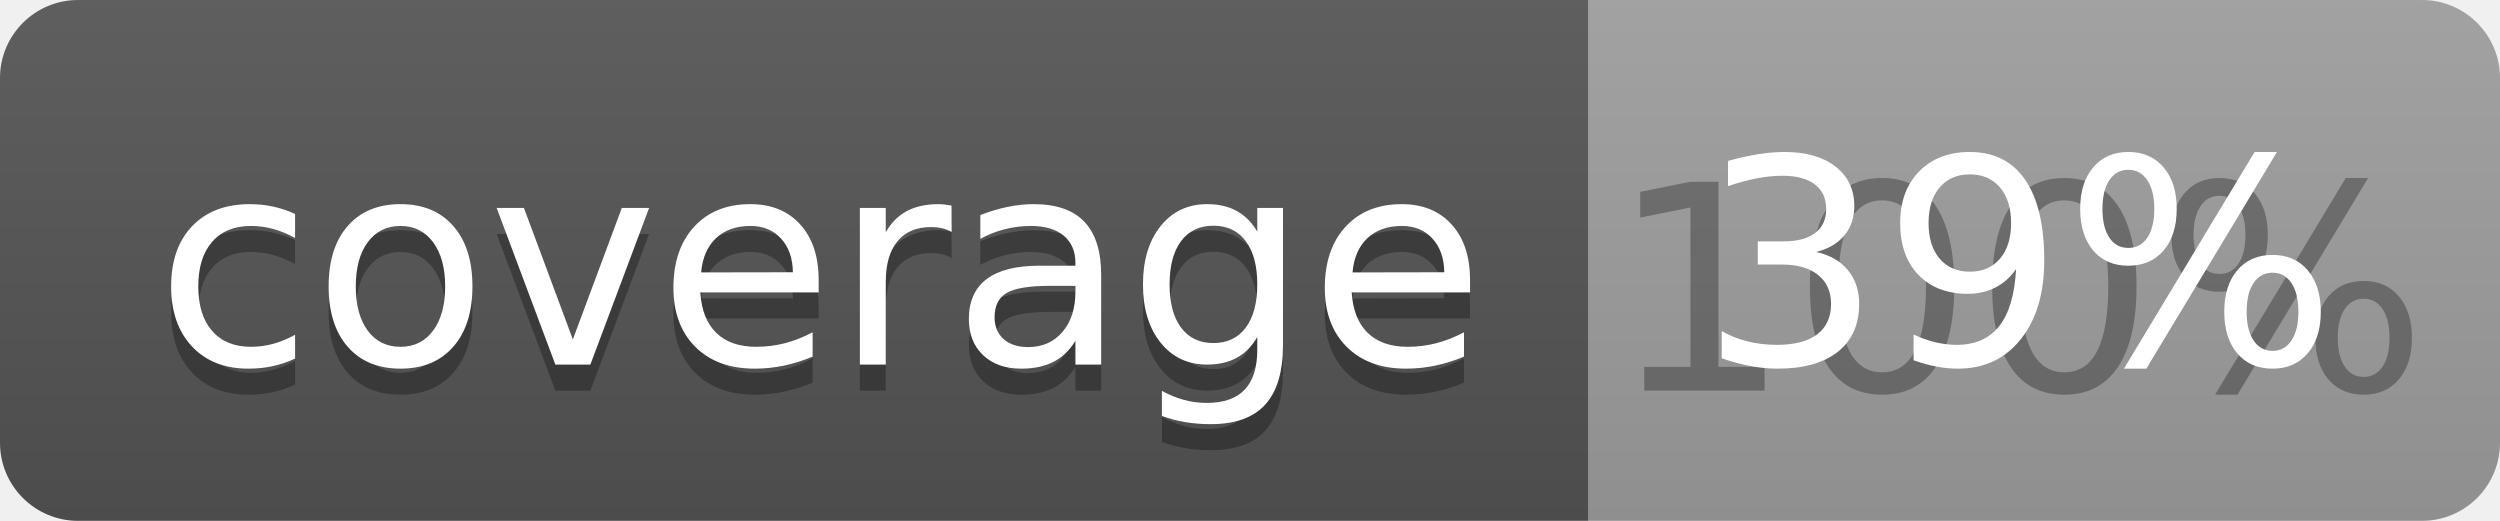
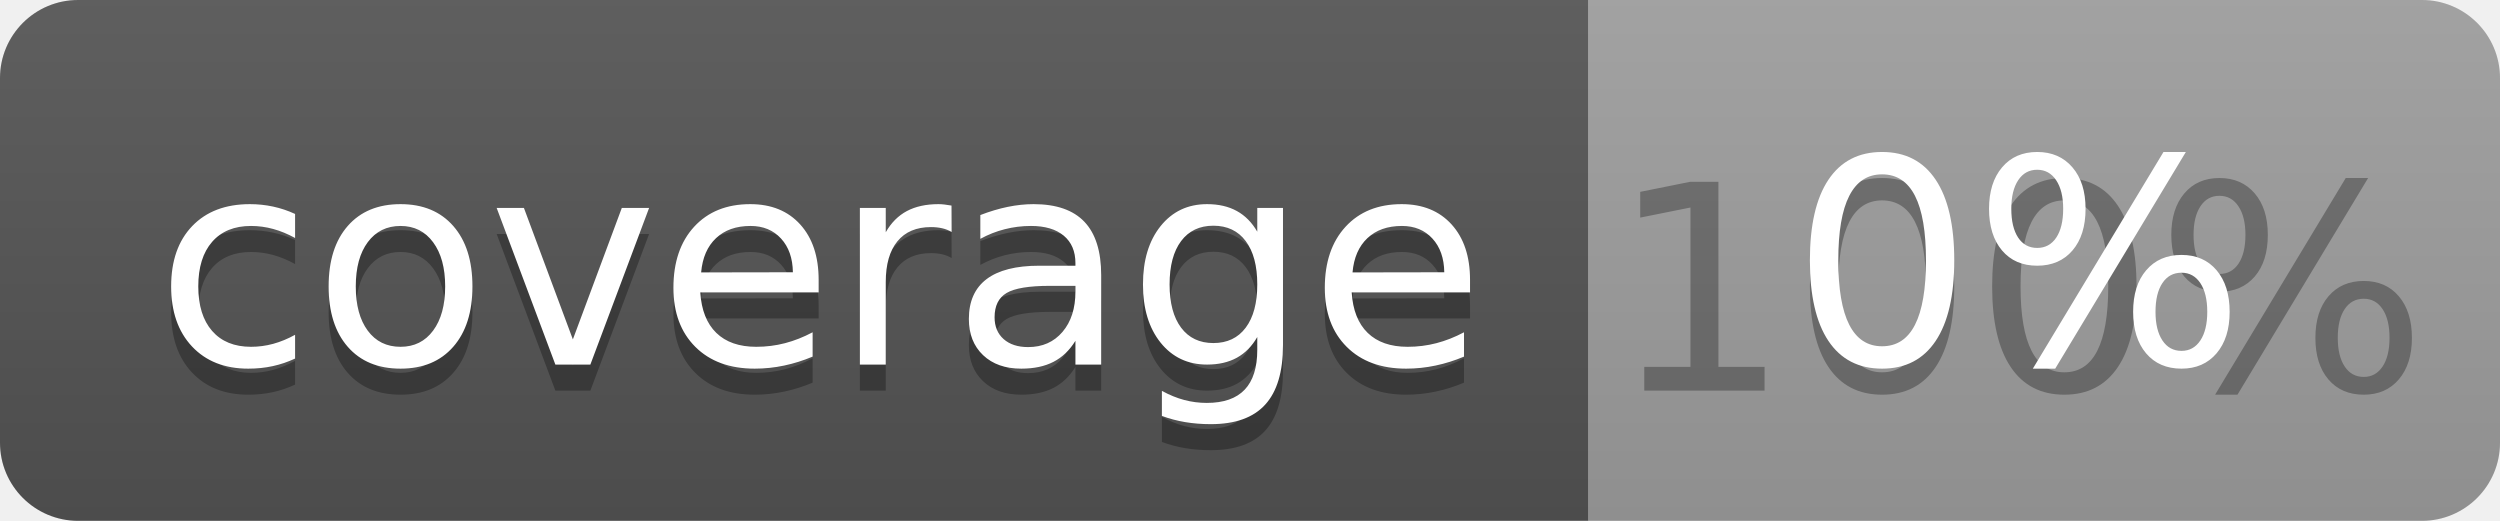
<svg xmlns="http://www.w3.org/2000/svg" width="96" height="20">
  <linearGradient id="b" x2="0" y2="100%">
    <stop offset="0" stop-color="#bbb" stop-opacity=".1" />
    <stop offset="1" stop-opacity=".1" />
  </linearGradient>
  <clipPath id="a">
    <rect width="96" height="20" rx="3" fill="#fff" />
  </clipPath>
  <g clip-path="url(#a)">
    <path fill="#555" d="M0 0h61v20H0z" />
    <path fill="#9F9F9F" d="M61 0h35v20H61z" />
    <path fill="url(#b)" d="M0 0h96v20H0z" />
  </g>
  <g fill="#fff" text-anchor="middle" font-family="DejaVu Sans,Verdana,Geneva,sans-serif" font-size="110">
    <text x="315" y="150" fill="#010101" fill-opacity=".3" transform="scale(.1)" textLength="510">coverage</text>
    <text x="315" y="140" transform="scale(.1)" textLength="510">coverage</text>
    <text x="775" y="150" fill="#010101" fill-opacity=".3" transform="scale(.1)" textLength="250">100%</text>
-     <text x="775" y="140" transform="scale(.1)" textLength="250">39%</text>
+     <text x="775" y="140" transform="scale(.1)" textLength="250">0%</text>
  </g>
</svg>
